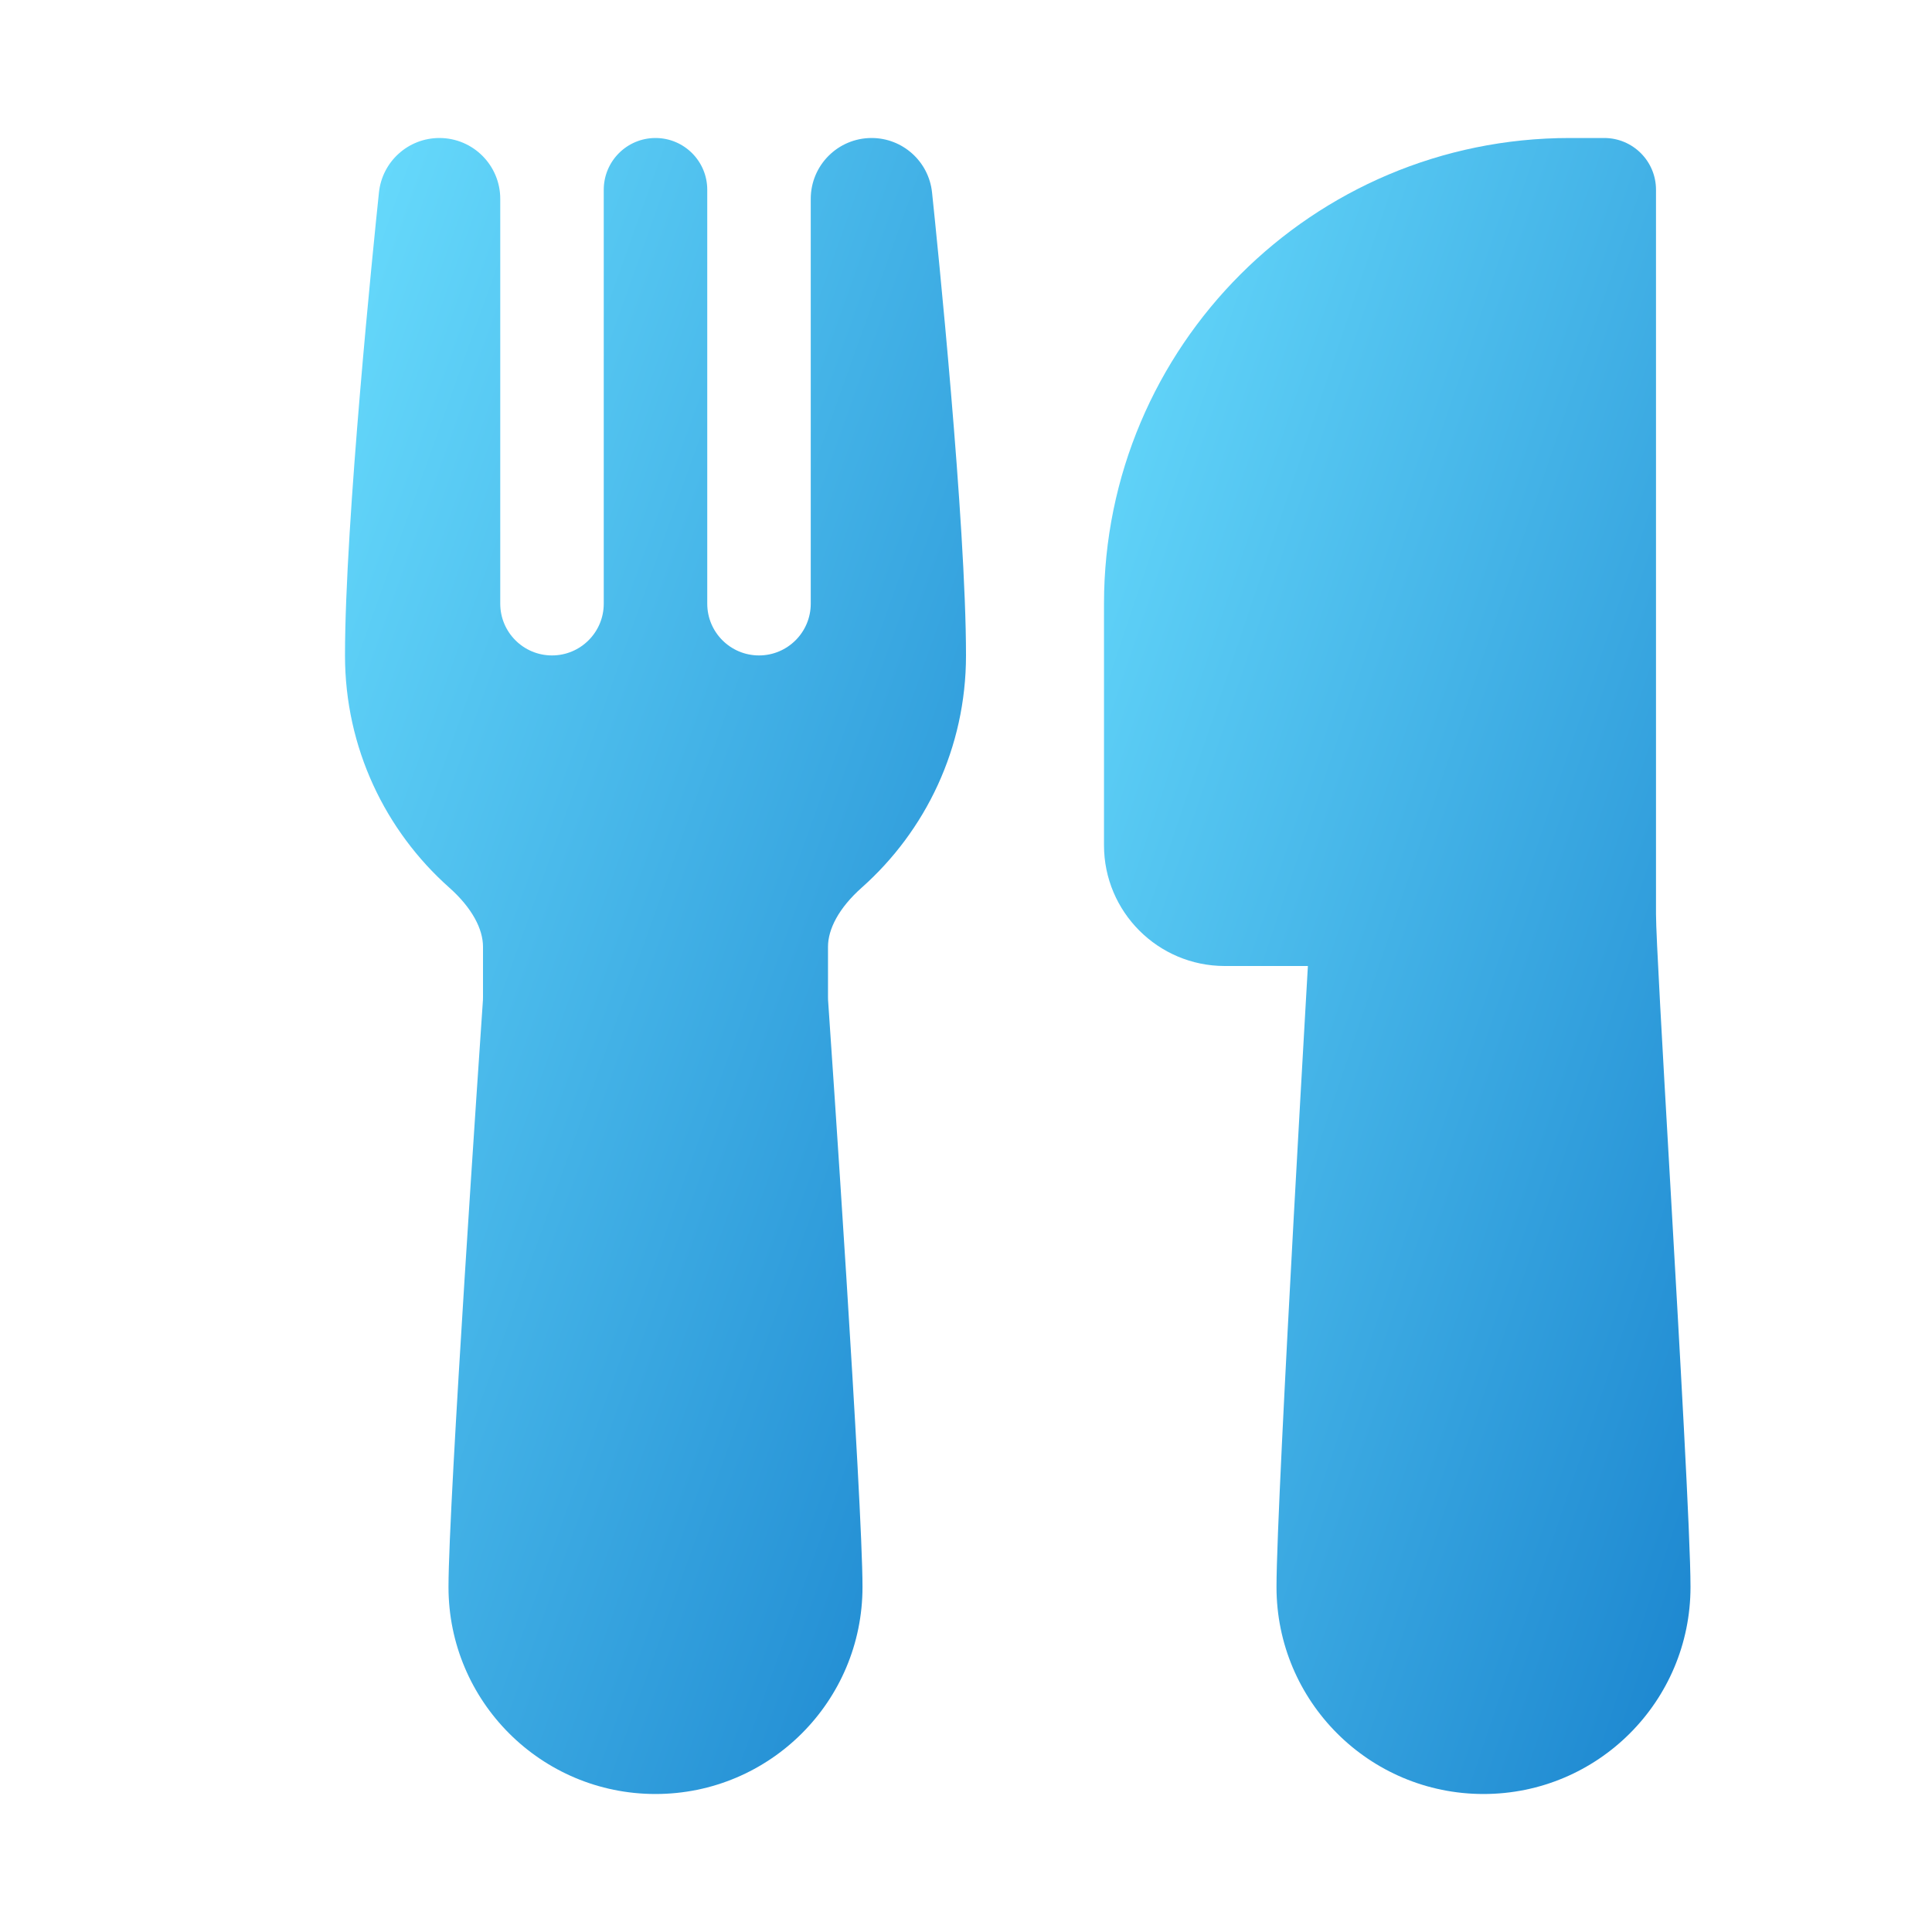
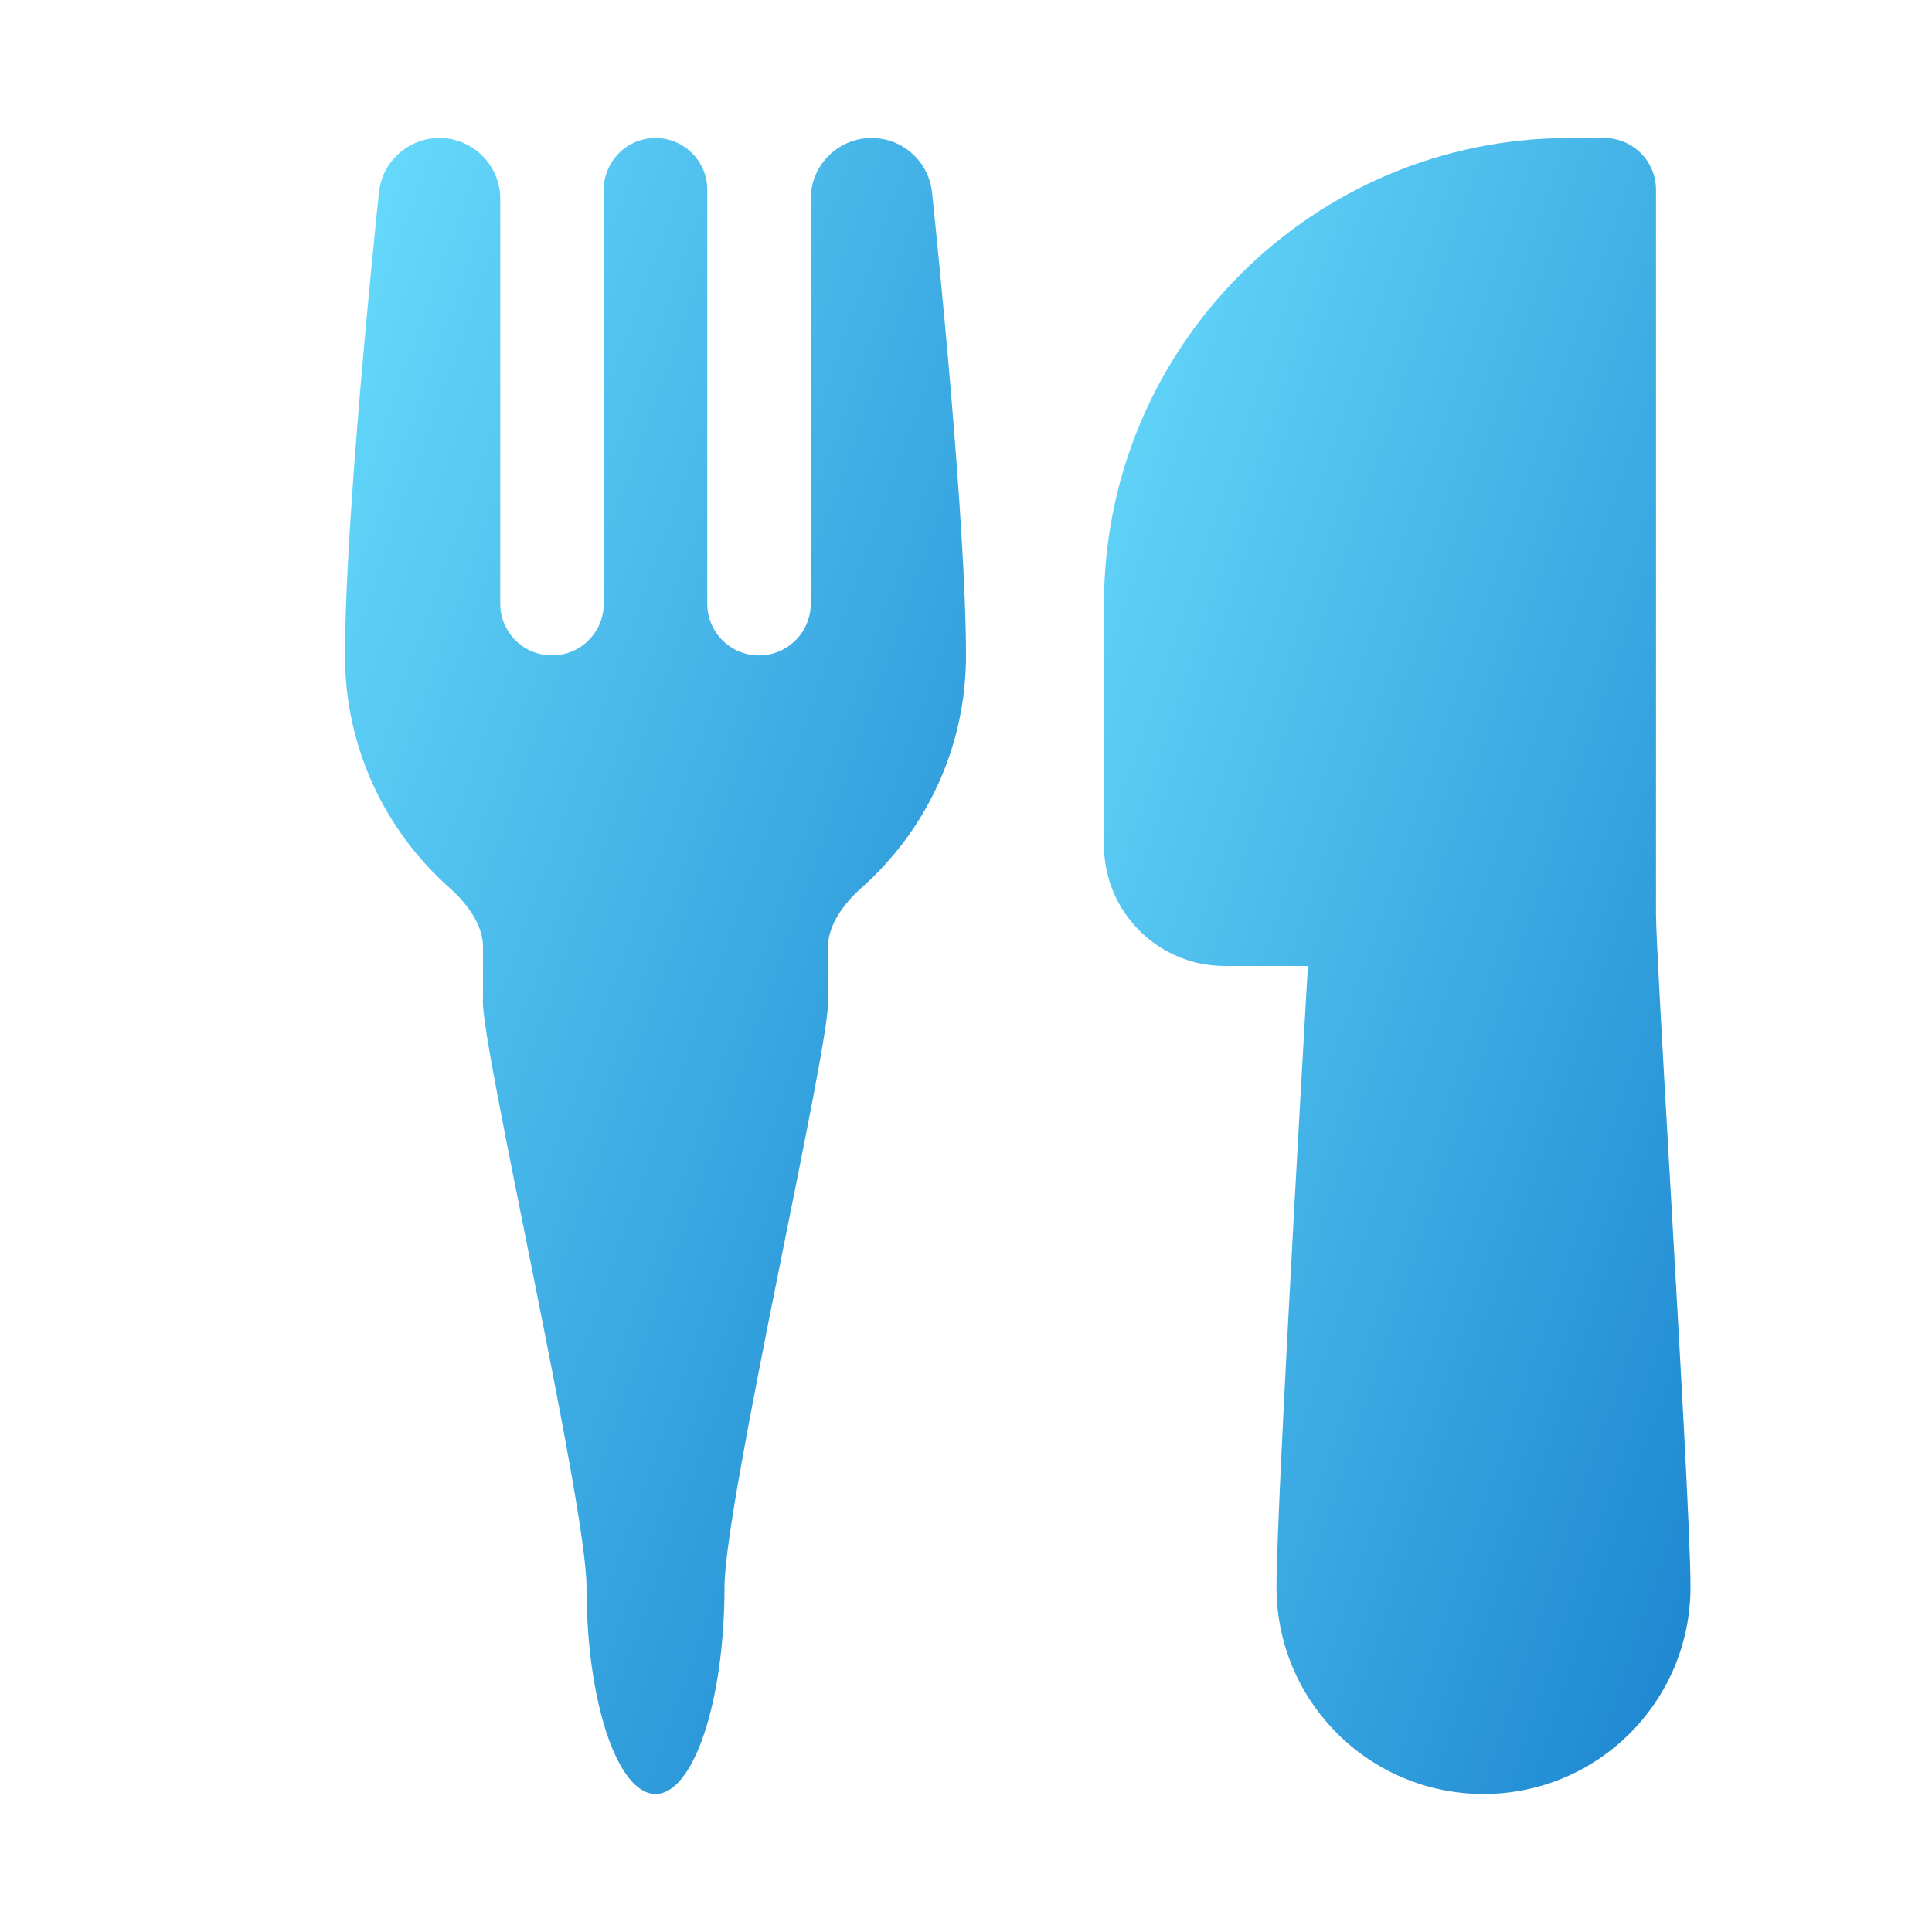
<svg xmlns="http://www.w3.org/2000/svg" width="28" height="28" viewBox="0 0 28 28" fill="none">
  <path d="M18.923 14.556L18.955 14H17.75C16.784 14 16 13.216 16 12.25V8.75C16 5.022 19.022 2 22.75 2H23.25C23.664 2 24 2.336 24 2.75V13.25C24 13.55 24.093 15.18 24.202 17.079L24.206 17.145C24.342 19.526 24.5 22.279 24.5 23C24.5 24.657 23.157 26 21.5 26C19.843 26 18.5 24.657 18.5 23C18.5 22.352 18.627 19.885 18.751 17.618C18.814 16.476 18.876 15.373 18.923 14.556Z" fill="url(#paint0_linear_378174_8889)" />
-   <path d="M5.492 2.79C5.539 2.34 5.918 2 6.368 2C6.855 2 7.25 2.395 7.25 2.882V8.749C7.25 9.163 7.586 9.499 8 9.499C8.414 9.499 8.75 9.163 8.75 8.749V2.75C8.75 2.336 9.086 2 9.5 2C9.914 2 10.25 2.336 10.25 2.75V8.749C10.25 9.163 10.586 9.499 11 9.499C11.414 9.499 11.75 9.163 11.75 8.749V2.882C11.75 2.395 12.145 2 12.632 2C13.082 2 13.461 2.34 13.508 2.79C13.584 3.512 14 7.575 14 9.5C14 10.838 13.415 12.041 12.489 12.864C12.156 13.16 12 13.466 12 13.721V14.448C12 14.468 12 14.48 12.001 14.495C12.043 15.094 12.5 21.782 12.5 23C12.5 24.657 11.157 26 9.5 26C7.843 26 6.5 24.657 6.5 23C6.5 21.782 6.958 15.094 6.999 14.495C7 14.48 7 14.468 7 14.448V13.721C7 13.466 6.844 13.16 6.511 12.864C5.585 12.041 5 10.838 5 9.5C5 7.575 5.416 3.512 5.492 2.79Z" fill="url(#paint1_linear_378174_8889)" />
+   <path d="M5.492 2.79C5.539 2.34 5.918 2 6.368 2C6.855 2 7.25 2.395 7.25 2.882V8.749C7.25 9.163 7.586 9.499 8 9.499C8.414 9.499 8.75 9.163 8.75 8.749V2.75C8.75 2.336 9.086 2 9.5 2C9.914 2 10.25 2.336 10.25 2.75V8.749C10.25 9.163 10.586 9.499 11 9.499C11.414 9.499 11.75 9.163 11.75 8.749V2.882C11.75 2.395 12.145 2 12.632 2C13.082 2 13.461 2.34 13.508 2.79C13.584 3.512 14 7.575 14 9.5C14 10.838 13.415 12.041 12.489 12.864C12.156 13.16 12 13.466 12 13.721V14.448C12 14.468 12 14.48 12.001 14.495C12.043 15.094 10.5 21.782 10.5 23C10.5 24.657 10.052 26 9.5 26C8.948 26 8.5 24.657 8.5 23C8.5 21.782 6.958 15.094 6.999 14.495C7 14.48 7 14.468 7 14.448V13.721C7 13.466 6.844 13.16 6.511 12.864C5.585 12.041 5 10.838 5 9.5C5 7.575 5.416 3.512 5.492 2.79Z" fill="url(#paint1_linear_378174_8889)" />
  <defs>
    <linearGradient id="paint0_linear_378174_8889" x1="14.692" y1="3.5" x2="35.325" y2="10.45" gradientUnits="userSpaceOnUse">
      <stop stop-color="#6CE0FF" />
      <stop offset="1" stop-color="#0067BF" />
    </linearGradient>
    <linearGradient id="paint1_linear_378174_8889" x1="3.615" y1="3.5" x2="25.196" y2="11.197" gradientUnits="userSpaceOnUse">
      <stop stop-color="#6CE0FF" />
      <stop offset="1" stop-color="#0067BF" />
    </linearGradient>
  </defs>
</svg>
